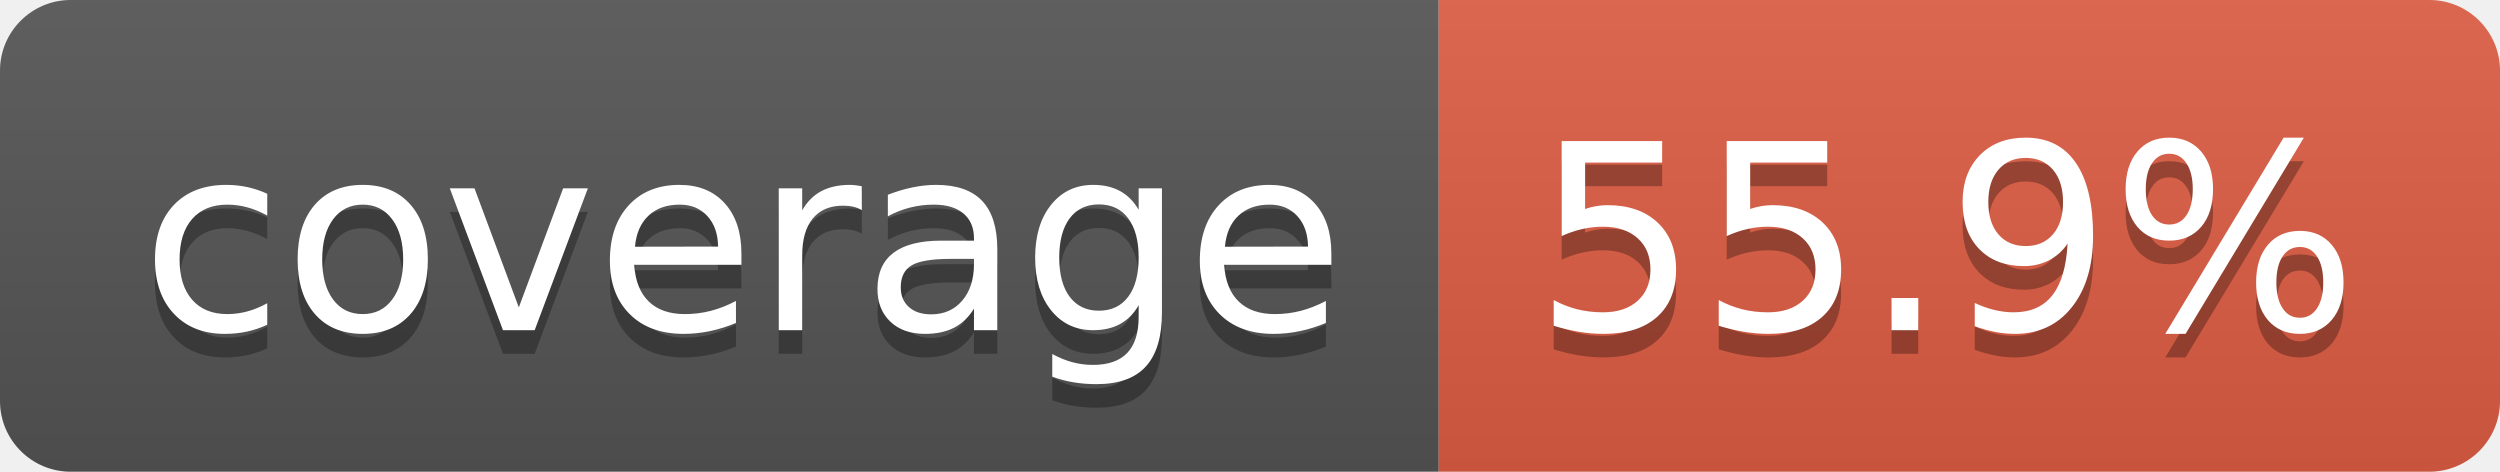
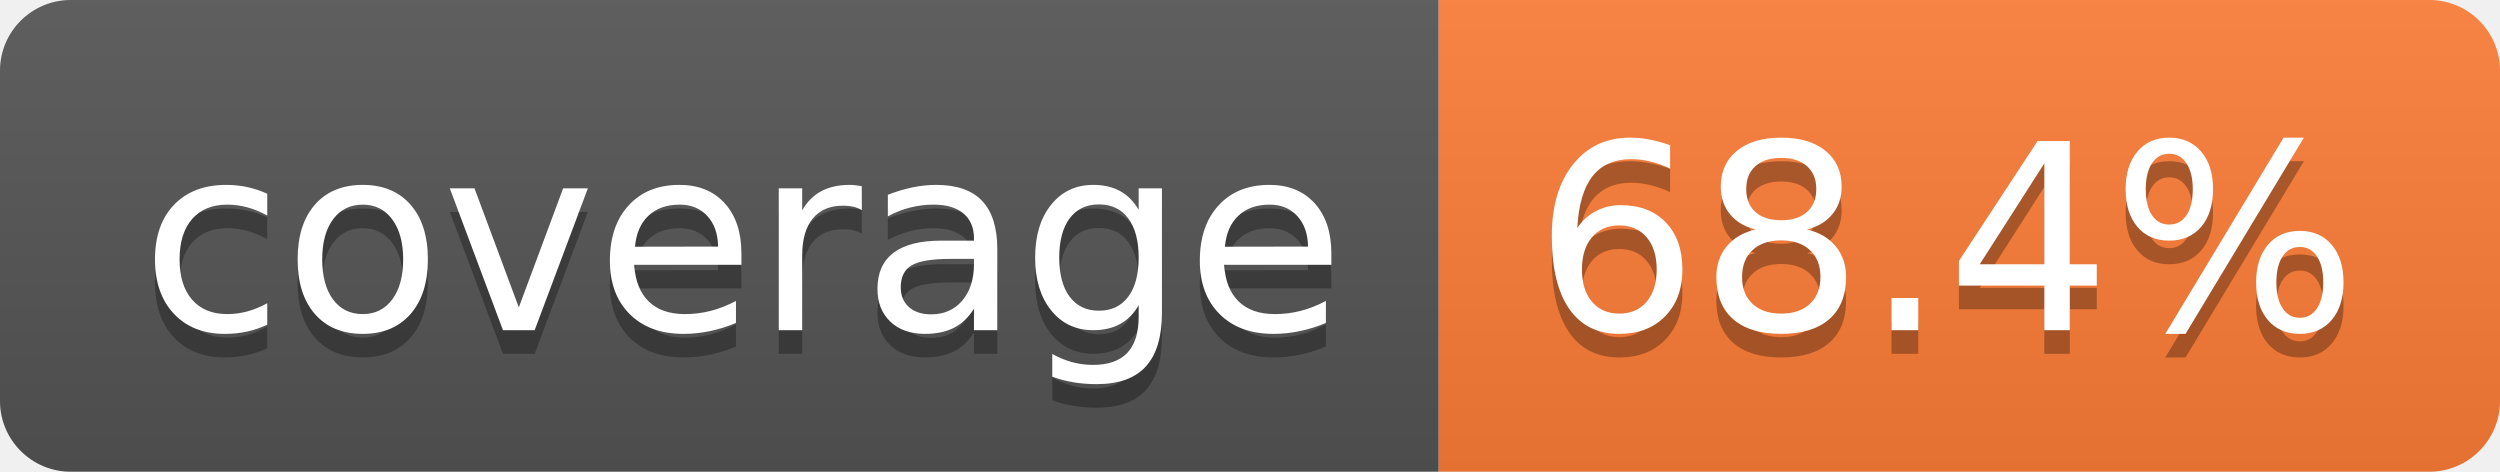
- <svg xmlns="http://www.w3.org/2000/svg" width="106" height="20" role="img" aria-label="coverage: 55.9%">
+ <svg xmlns="http://www.w3.org/2000/svg" width="106" height="20" role="img" aria-label="coverage: 68.4%">
  <linearGradient id="s" x2="0" y2="100%">
    <stop offset="0" stop-color="#bbb" stop-opacity=".1" />
    <stop offset="1" stop-opacity=".1" />
  </linearGradient>
  <clipPath id="r">
    <rect width="106" height="20" rx="3" fill="#fff" />
  </clipPath>
  <g clip-path="url(#r)">
    <rect width="61" height="20" fill="#555" />
-     <rect x="61" width="45" height="20" fill="#e05d44" />
+     <rect x="61" width="45" height="20" fill="#fe7d37" />
    <rect width="106" height="20" fill="url(#s)" />
  </g>
  <g fill="#fff" text-anchor="middle" font-family="Verdana,Geneva,DejaVu Sans,sans-serif" text-rendering="geometricPrecision" font-size="110">
    <text aria-hidden="true" x="315" y="150" fill="#010101" fill-opacity=".3" transform="scale(.1)" textLength="510">coverage</text>
    <text x="315" y="140" transform="scale(.1)" fill="#fff" textLength="510">coverage</text>
-     <text aria-hidden="true" x="825" y="150" fill="#010101" fill-opacity=".3" transform="scale(.1)" textLength="350">55.9%</text>
-     <text x="825" y="140" transform="scale(.1)" fill="#fff" textLength="350">55.9%</text>
+     <text aria-hidden="true" x="825" y="150" fill="#010101" fill-opacity=".3" transform="scale(.1)" textLength="350">68.4%</text>
+     <text x="825" y="140" transform="scale(.1)" fill="#fff" textLength="350">68.4%</text>
  </g>
</svg>
